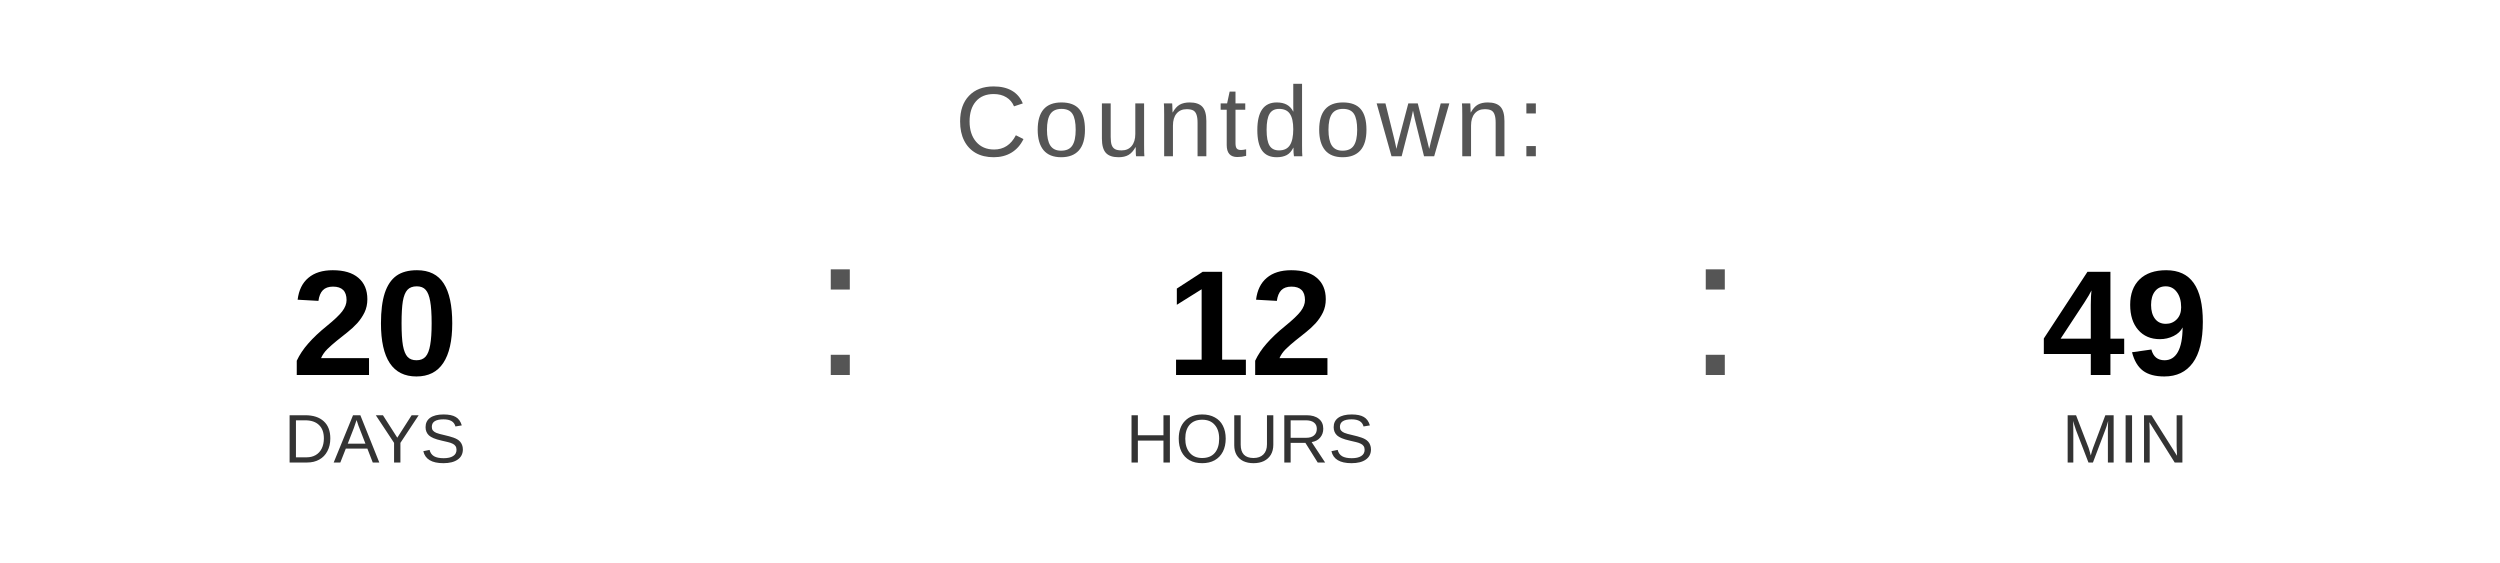
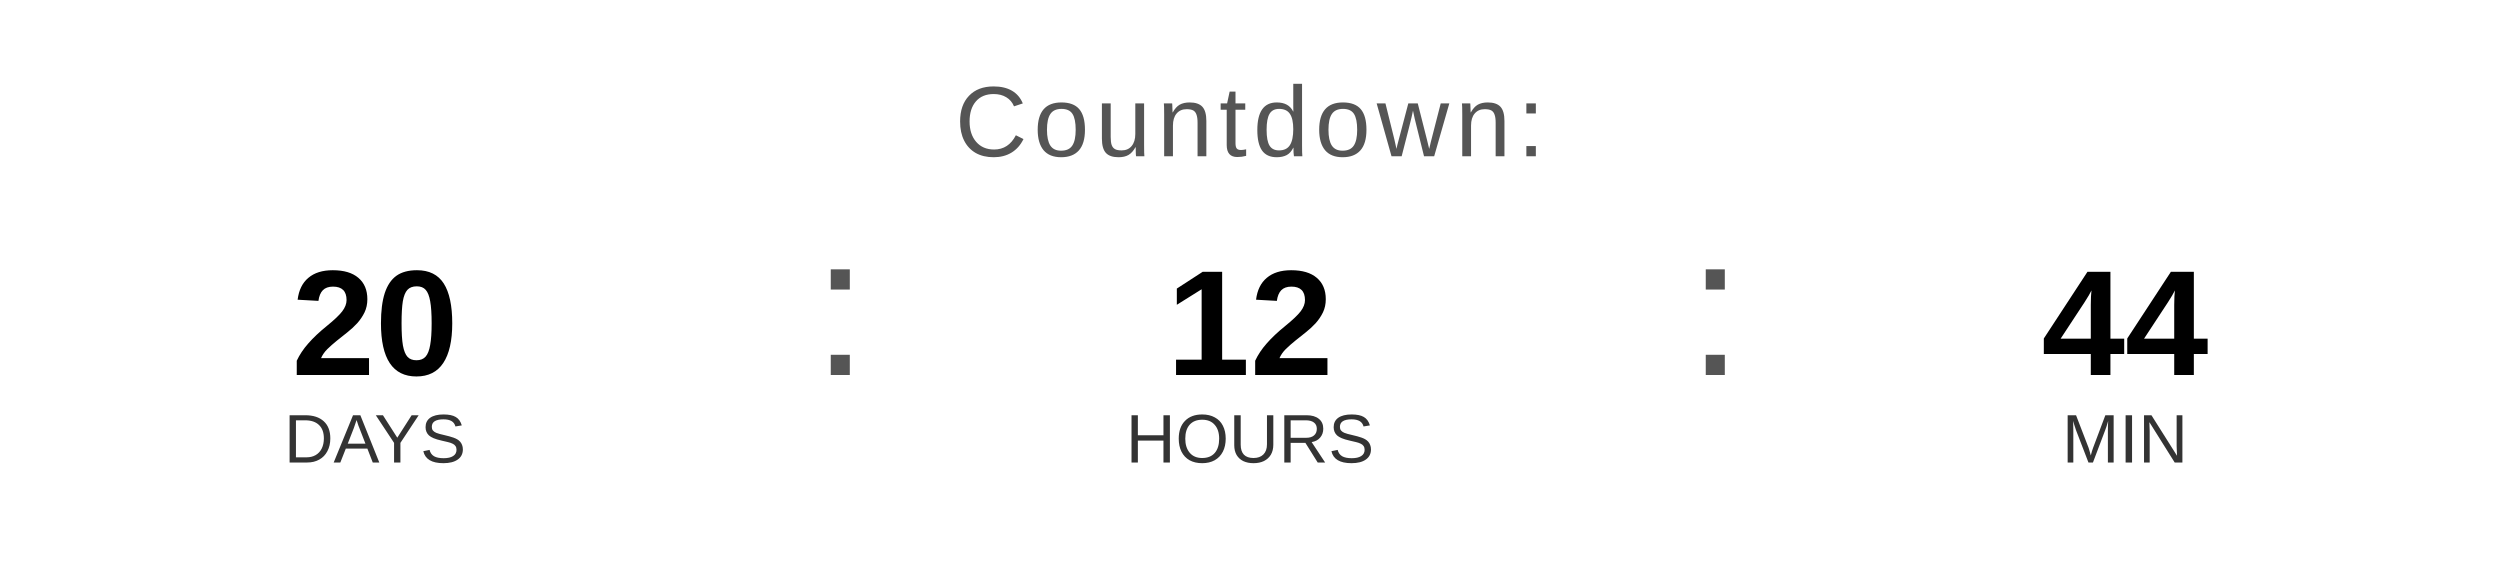
<svg xmlns="http://www.w3.org/2000/svg" width="400" height="90" viewBox="0 0 400 90">
  <text x="200" y="25" font-family="Arial, Helvetica, sans-serif" font-size="16" fill="#555555" text-anchor="middle" letter-spacing="1">
    Countdown:
  </text>
  <text x="60" y="60" font-family="Arial, Helvetica, sans-serif" font-size="24" font-weight="bold" fill="#000000" text-anchor="middle">20</text>
  <text x="60" y="74" font-family="Arial, Helvetica, sans-serif" font-size="11" fill="#333333" text-anchor="middle">DAYS</text>
  <text x="130" y="60" font-family="Arial, sans-serif" font-size="32" fill="#555555">:</text>
  <text x="200" y="60" font-family="Arial, Helvetica, sans-serif" font-size="24" font-weight="bold" fill="#000000" text-anchor="middle">12</text>
  <text x="200" y="74" font-family="Arial, Helvetica, sans-serif" font-size="11" fill="#333333" text-anchor="middle">HOURS</text>
  <text x="270" y="60" font-family="Arial, sans-serif" font-size="32" fill="#555555">:</text>
-   <text x="340" y="60" font-family="Arial, Helvetica, sans-serif" font-size="24" font-weight="bold" fill="#000000" text-anchor="middle">49</text>
+   <text x="340" y="60" font-family="Arial, Helvetica, sans-serif" font-size="24" font-weight="bold" fill="#000000" text-anchor="middle">44</text>
  <text x="340" y="74" font-family="Arial, Helvetica, sans-serif" font-size="11" fill="#333333" text-anchor="middle">MIN</text>
</svg>
